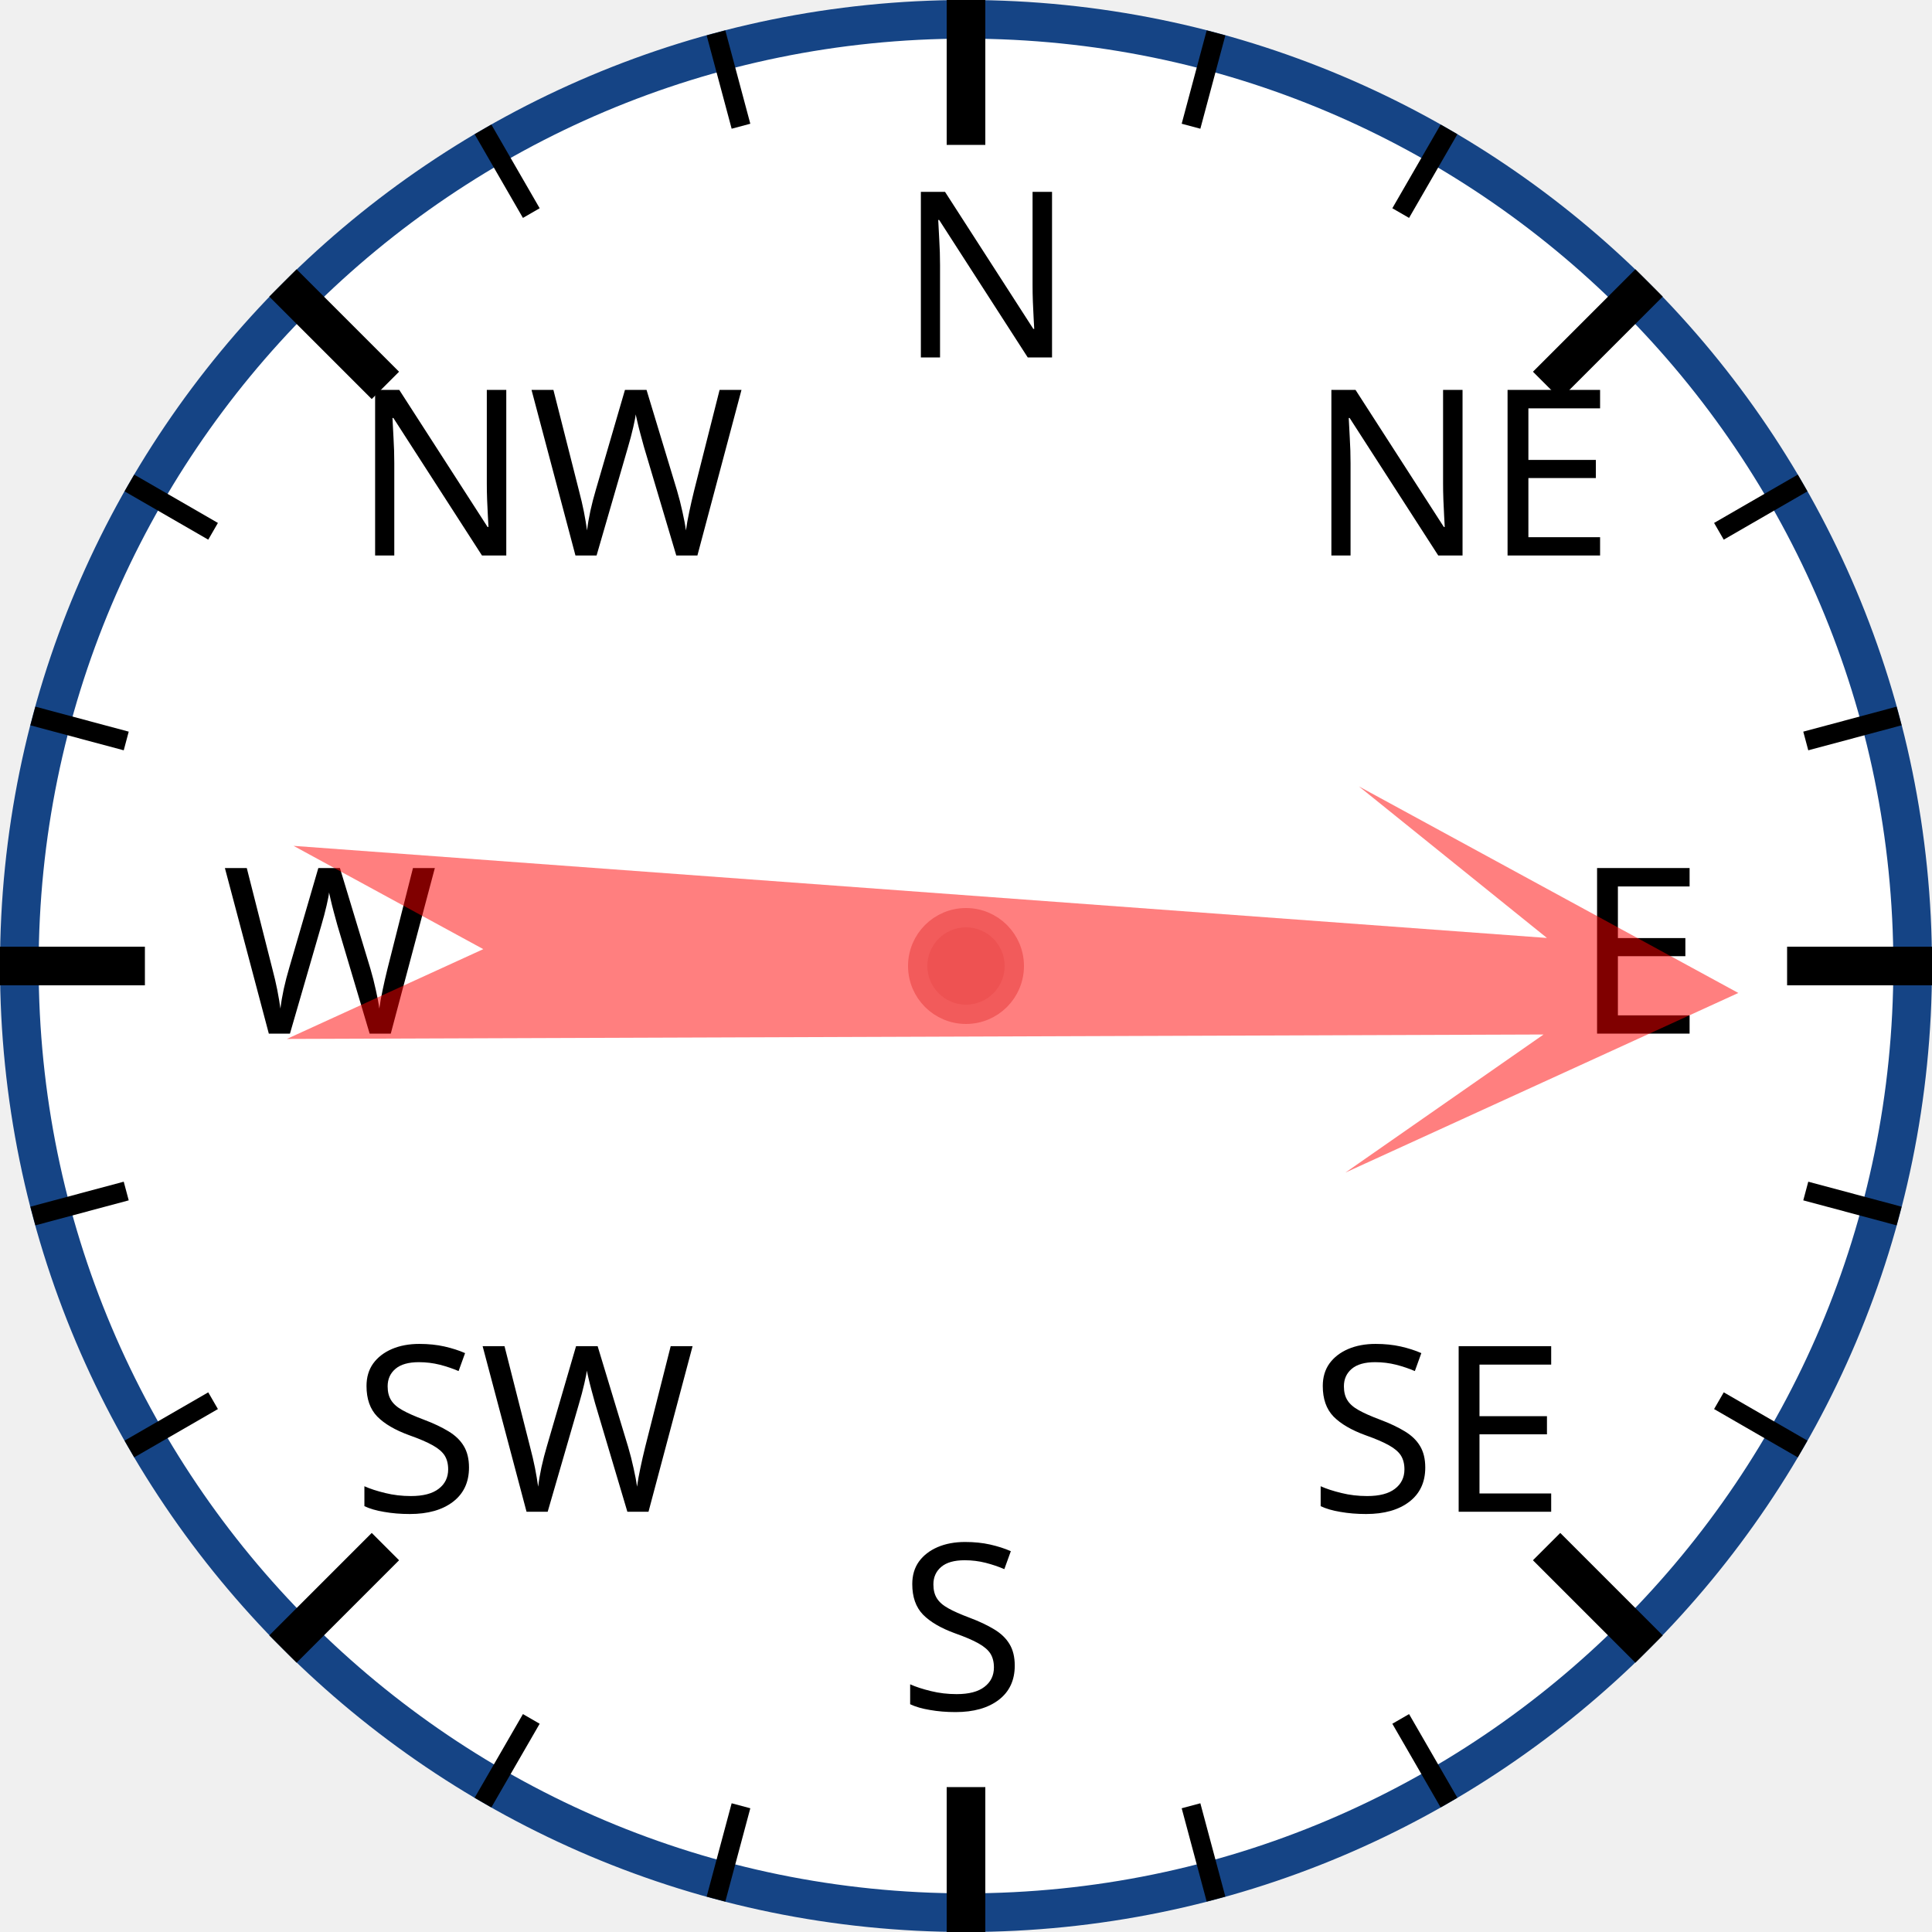
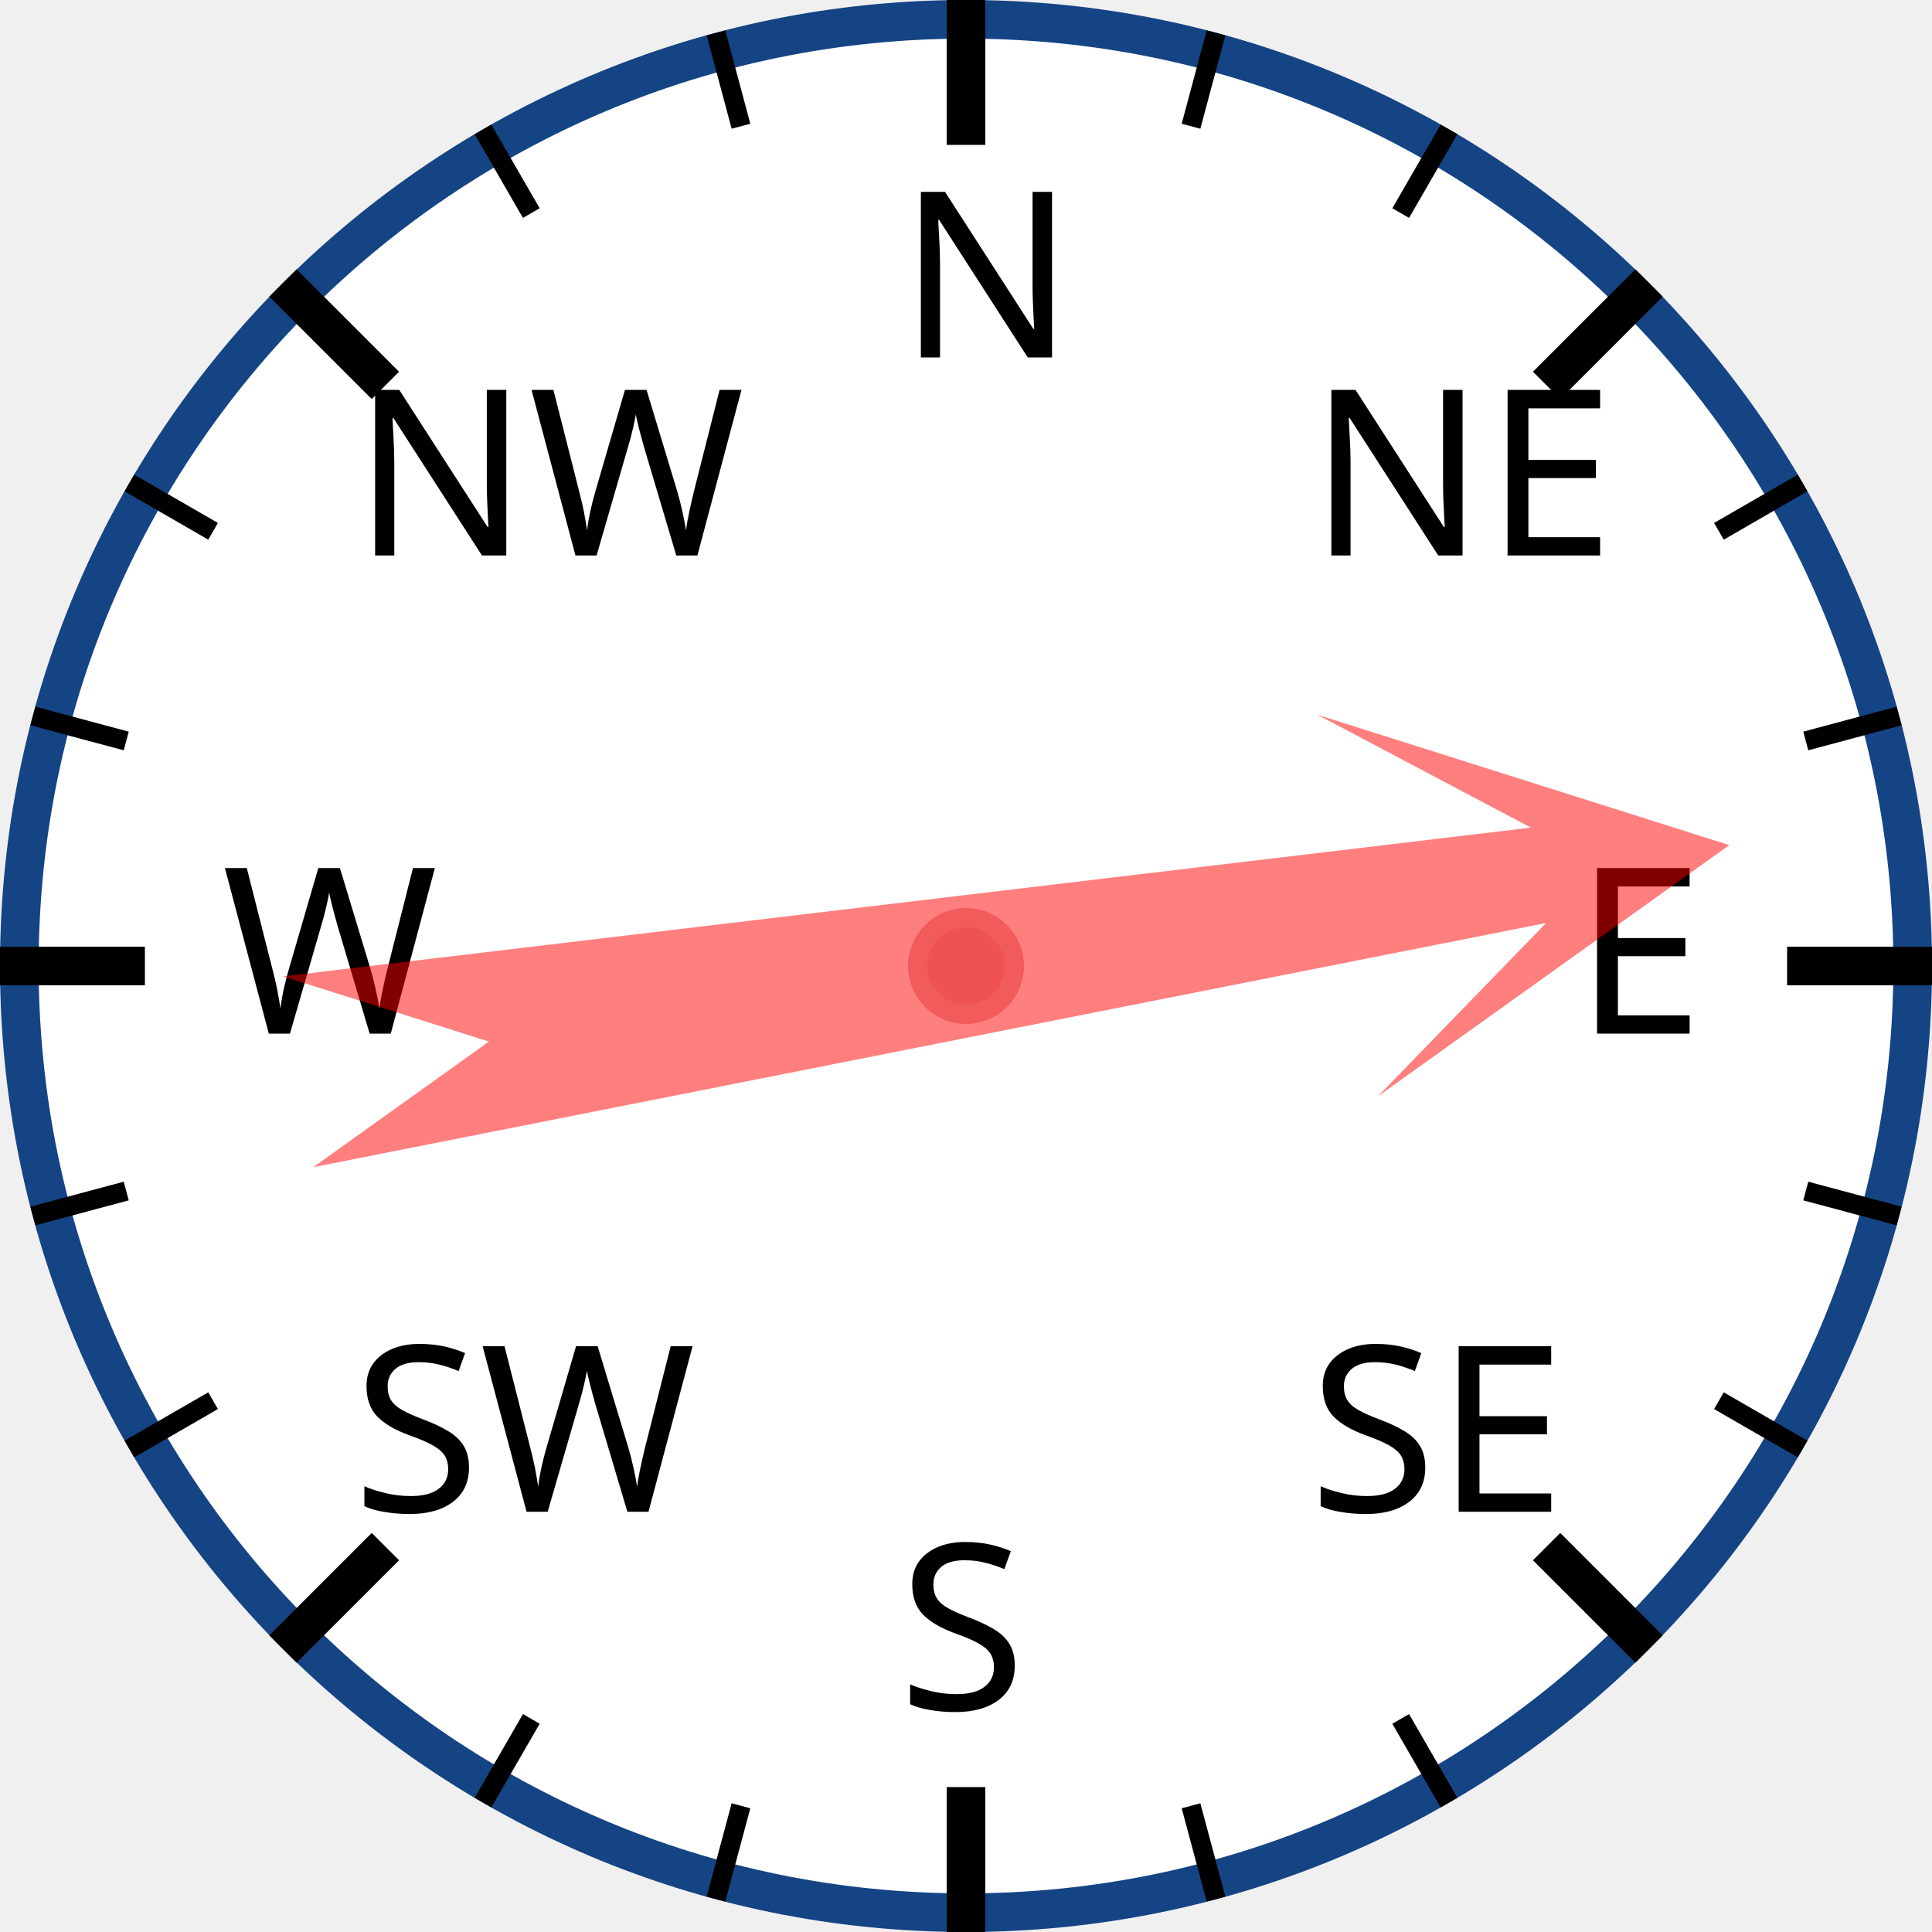
<svg xmlns="http://www.w3.org/2000/svg" width="120px" height="120px" viewBox="0 0 200 200">
  <circle cx="100" cy="100" r="98" style="fill: white; stroke: #154485; stroke-width: 4;" />
  <text x="93.0" y="37.0" style="font-family: sans-serif; font-size: 18pt;">N</text>
  <line x1="100.0" y1="0.0" x2="100.0" y2="15.0" style="stroke: black; stroke-width: 4;" />
  <line x1="74.118" y1="3.407" x2="76.706" y2="13.067" style="stroke: black; stroke-width: 2;" />
  <line x1="50" y1="13.397" x2="55" y2="22.058" style="stroke: black; stroke-width: 2;" />
  <text x="36.503" y="57.503" style="font-family: sans-serif; font-size: 18pt;">NW</text>
  <line x1="29.289" y1="29.289" x2="39.896" y2="39.896" style="stroke: black; stroke-width: 4;" />
  <line x1="13.397" y1="50" x2="22.058" y2="55" style="stroke: black; stroke-width: 2;" />
  <line x1="3.407" y1="74.118" x2="13.067" y2="76.706" style="stroke: black; stroke-width: 2;" />
  <text x="23.0" y="107.0" style="font-family: sans-serif; font-size: 18pt;">W</text>
  <line x1="0.0" y1="100.0" x2="15.0" y2="100.0" style="stroke: black; stroke-width: 4;" />
  <line x1="3.407" y1="125.882" x2="13.067" y2="123.294" style="stroke: black; stroke-width: 2;" />
  <line x1="13.397" y1="150" x2="22.058" y2="145" style="stroke: black; stroke-width: 2;" />
  <text x="36.503" y="156.497" style="font-family: sans-serif; font-size: 18pt;">SW</text>
  <line x1="29.289" y1="170.711" x2="39.896" y2="160.104" style="stroke: black; stroke-width: 4;" />
  <line x1="50" y1="186.603" x2="55" y2="177.942" style="stroke: black; stroke-width: 2;" />
  <line x1="74.118" y1="196.593" x2="76.706" y2="186.933" style="stroke: black; stroke-width: 2;" />
  <text x="93" y="177.0" style="font-family: sans-serif; font-size: 18pt;">S</text>
  <line x1="100" y1="200.0" x2="100" y2="185.0" style="stroke: black; stroke-width: 4;" />
  <line x1="125.882" y1="196.593" x2="123.294" y2="186.933" style="stroke: black; stroke-width: 2;" />
  <line x1="150.0" y1="186.603" x2="145.0" y2="177.942" style="stroke: black; stroke-width: 2;" />
  <text x="135.497" y="156.497" style="font-family: sans-serif; font-size: 18pt;">SE</text>
  <line x1="170.711" y1="170.711" x2="160.104" y2="160.104" style="stroke: black; stroke-width: 4;" />
  <line x1="186.603" y1="150" x2="177.942" y2="145" style="stroke: black; stroke-width: 2;" />
  <line x1="196.593" y1="125.882" x2="186.933" y2="123.294" style="stroke: black; stroke-width: 2;" />
  <text x="163.0" y="107" style="font-family: sans-serif; font-size: 18pt;">E</text>
  <line x1="200.0" y1="100" x2="185.0" y2="100" style="stroke: black; stroke-width: 4;" />
  <line x1="196.593" y1="74.118" x2="186.933" y2="76.706" style="stroke: black; stroke-width: 2;" />
  <line x1="186.603" y1="50" x2="177.942" y2="55" style="stroke: black; stroke-width: 2;" />
  <text x="135.497" y="57.503" style="font-family: sans-serif; font-size: 18pt;">NE</text>
  <line x1="170.711" y1="29.289" x2="160.104" y2="39.896" style="stroke: black; stroke-width: 4;" />
  <line x1="150" y1="13.397" x2="145" y2="22.058" style="stroke: black; stroke-width: 2;" />
  <line x1="125.882" y1="3.407" x2="123.294" y2="13.067" style="stroke: black; stroke-width: 2;" />
-   <polygon points="100 20 120 60 105 40 110 170 100 150 90 170 95 40 80 60" style="fill: red; fill-opacity: 0.5;" transform="rotate(92,100,100)" />
+   <polygon points="100 20 120 60 105 40 110 170 100 150 90 170 95 40 80 60" style="fill: red; fill-opacity: 0.5;" transform="rotate(81,100,100)" />
  <circle cx="100" cy="100" r="5" style="fill: #EE5252; stroke: #F25B5B; stroke-width: 2;" />
</svg>
